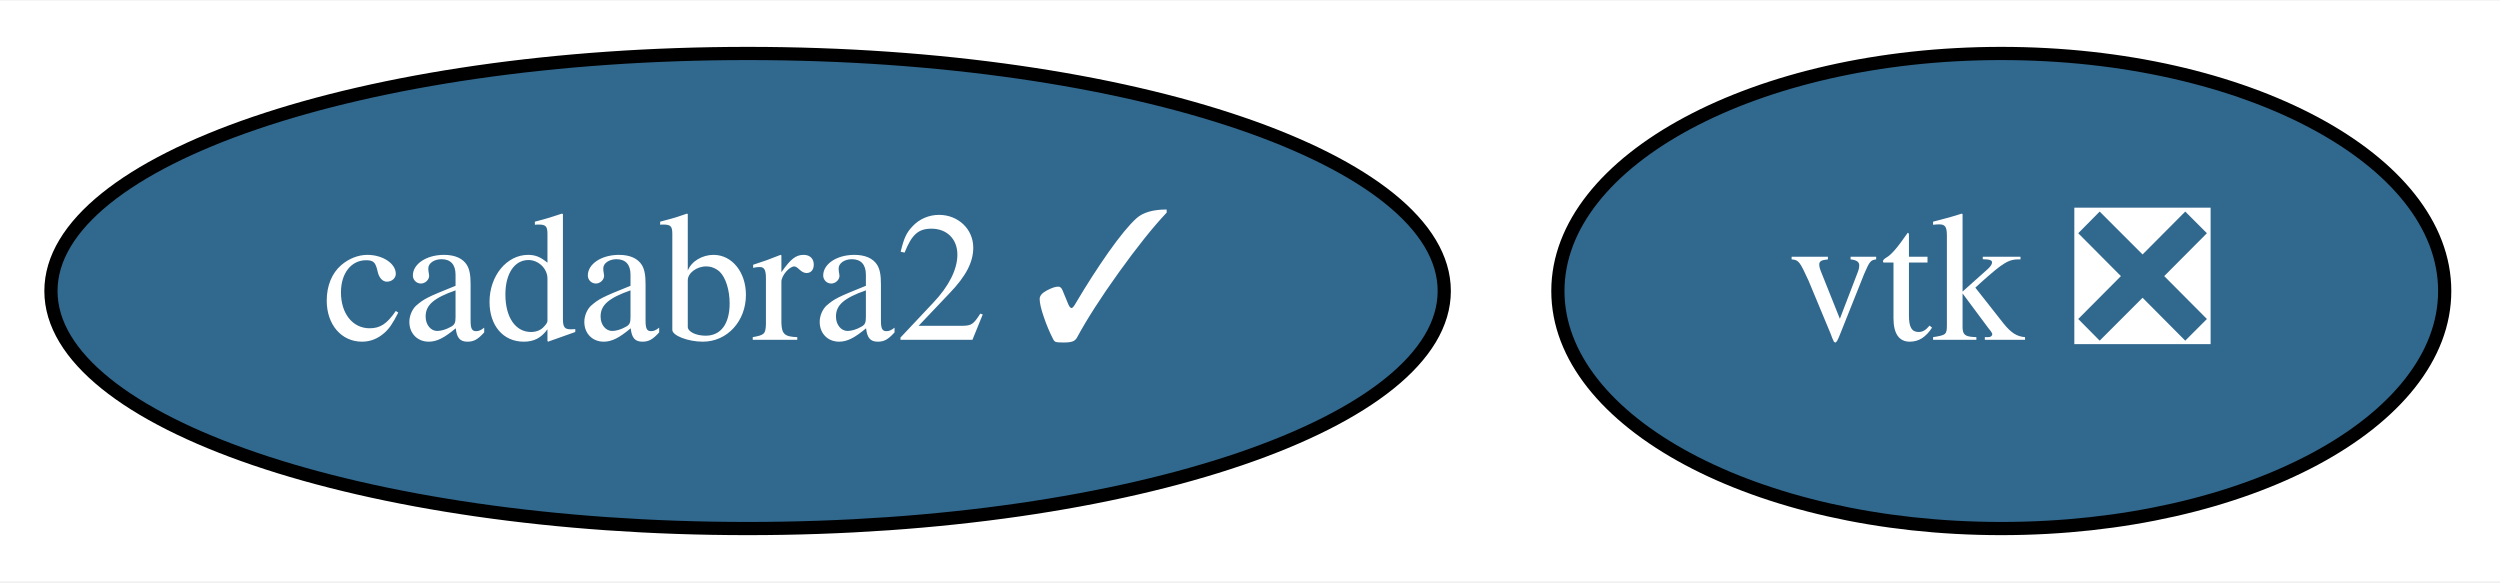
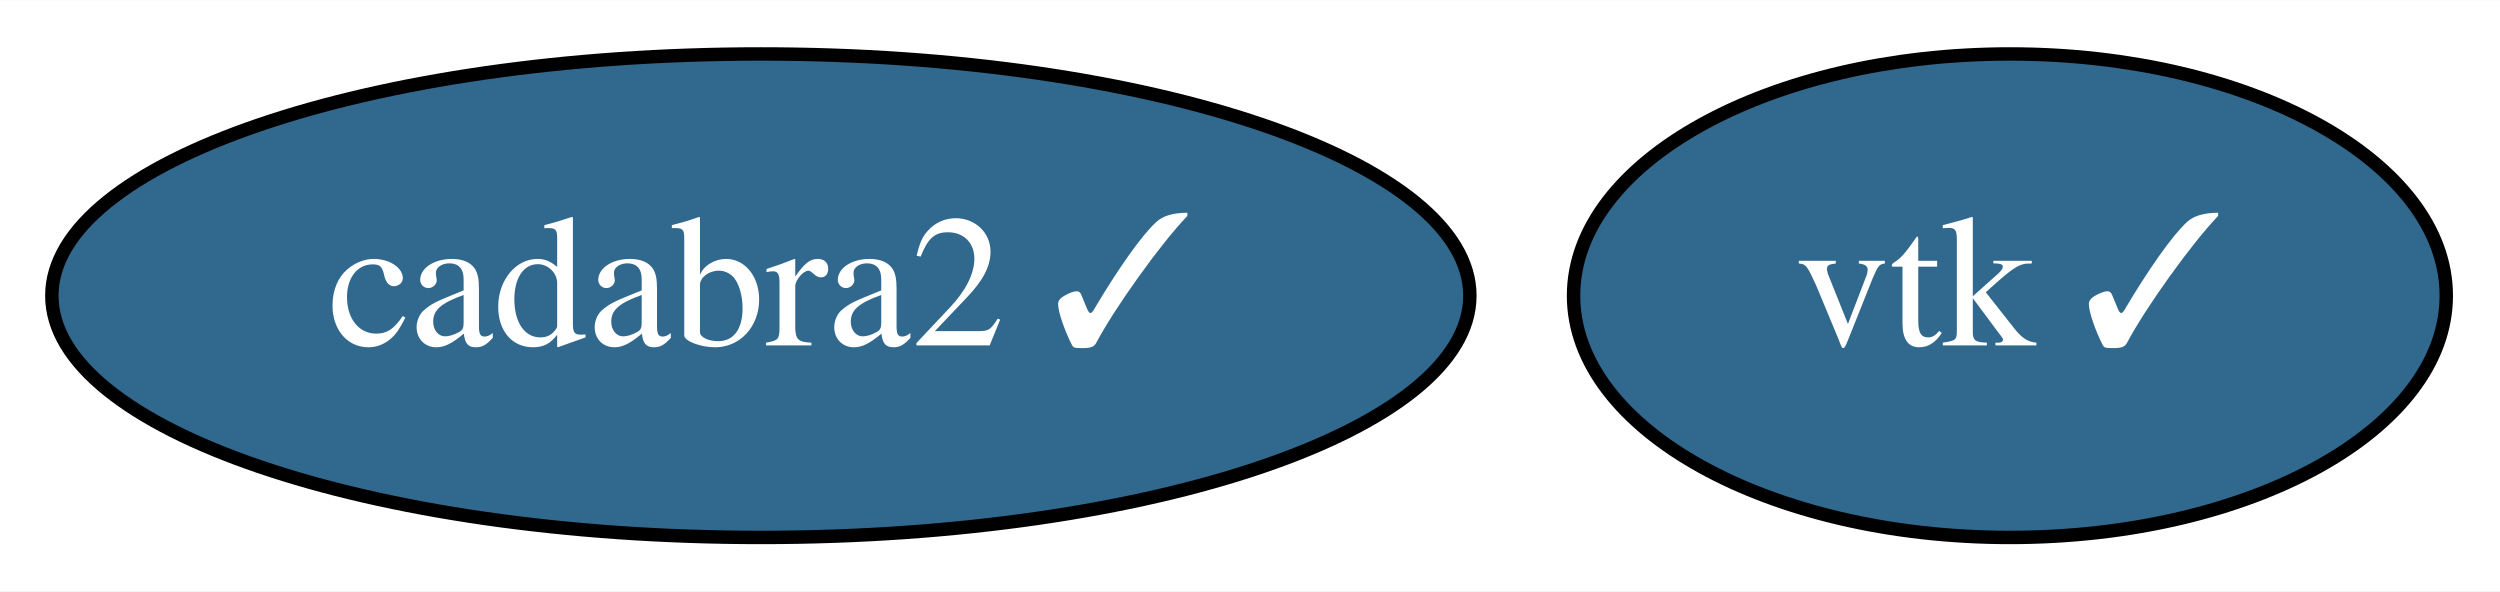
- <svg xmlns="http://www.w3.org/2000/svg" xmlns:xlink="http://www.w3.org/1999/xlink" width="189pt" height="44pt" viewBox="0.00 0.00 189.44 44.00">
+ <svg xmlns="http://www.w3.org/2000/svg" xmlns:xlink="http://www.w3.org/1999/xlink" width="186pt" height="44pt" viewBox="0.00 0.00 186.14 44.00">
  <g id="graph0" class="graph" transform="scale(1 1) rotate(0) translate(4 40)">
-     <polygon fill="white" stroke="transparent" points="-4,4 -4,-40 185.44,-40 185.44,4 -4,4" />
+     <polygon fill="white" stroke="transparent" points="-4,4 -4,-40 182.14,-40 182.14,4 -4,4" />
    <g id="node1" class="node">
      <g id="a_node1">
-         <a xlink:href="https://github.com/conda-forge/vtk-feedstock/pull/160" xlink:title="vtk ❎">
-           <ellipse fill="#31688e" stroke="black" cx="147.65" cy="-18" rx="33.6" ry="18" />
-           <text text-anchor="middle" x="147.65" y="-14.3" font-family="Times,serif" font-size="14.00" fill="white">vtk ❎</text>
+         <a xlink:href="https://github.com/conda-forge/vtk-feedstock/pull/160" xlink:title="vtk ✓">
+           <ellipse fill="#31688e" stroke="black" cx="145.65" cy="-18" rx="32.49" ry="18" />
+           <text text-anchor="middle" x="145.65" y="-14.3" font-family="Times,serif" font-size="14.00" fill="white">vtk ✓</text>
        </a>
      </g>
    </g>
    <g id="node2" class="node">
      <g id="a_node2">
        <a xlink:href="https://github.com/conda-forge/cadabra2-feedstock/pull/26" xlink:title="cadabra2 ✓">
          <ellipse fill="#31688e" stroke="black" cx="52.65" cy="-18" rx="52.79" ry="18" />
          <text text-anchor="middle" x="52.65" y="-14.3" font-family="Times,serif" font-size="14.00" fill="white">cadabra2 ✓</text>
        </a>
      </g>
    </g>
  </g>
</svg>
